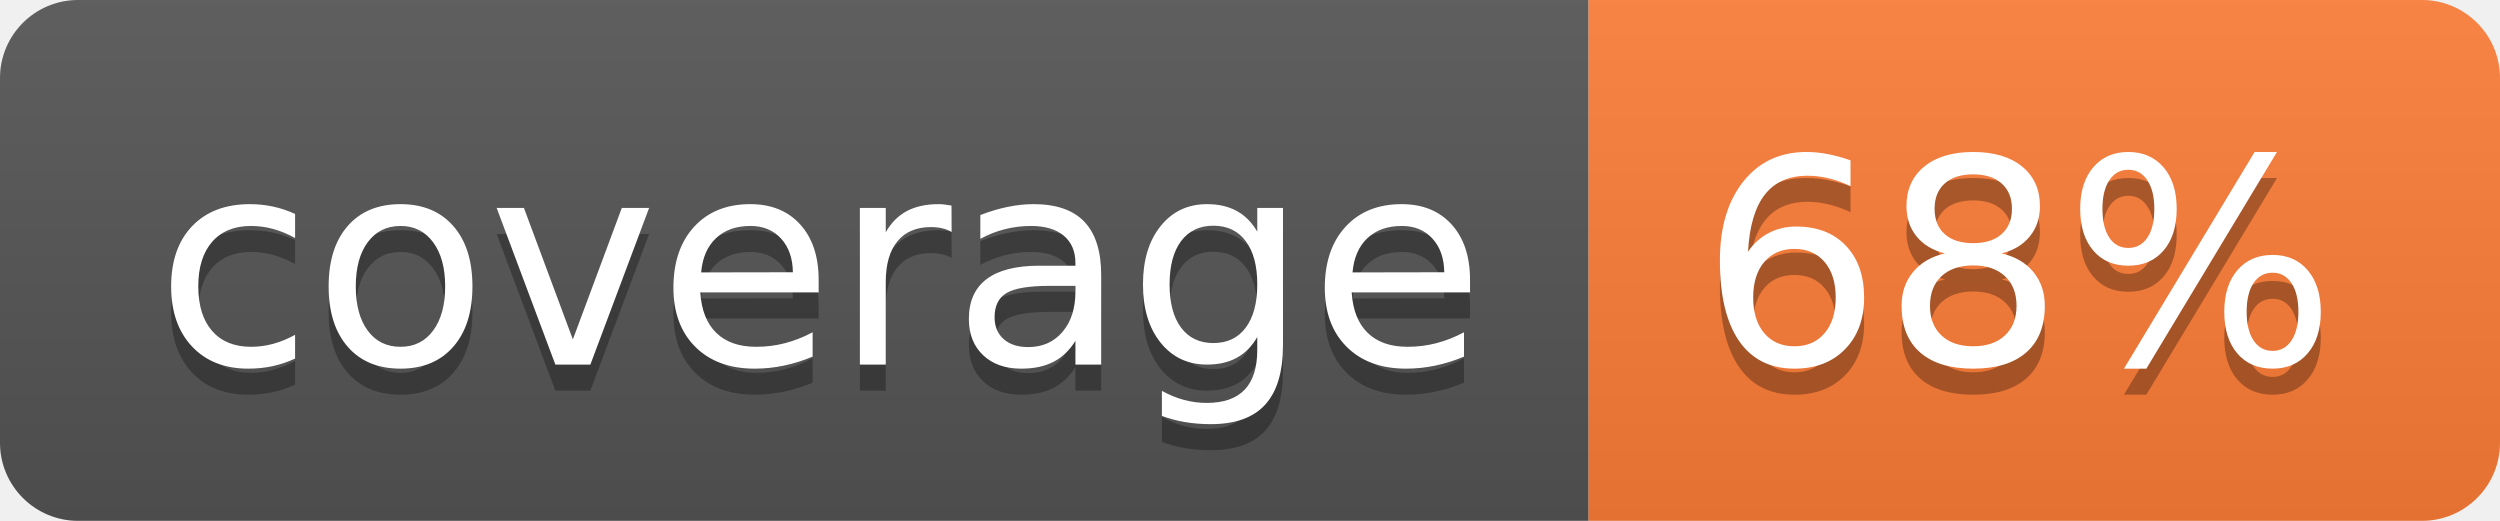
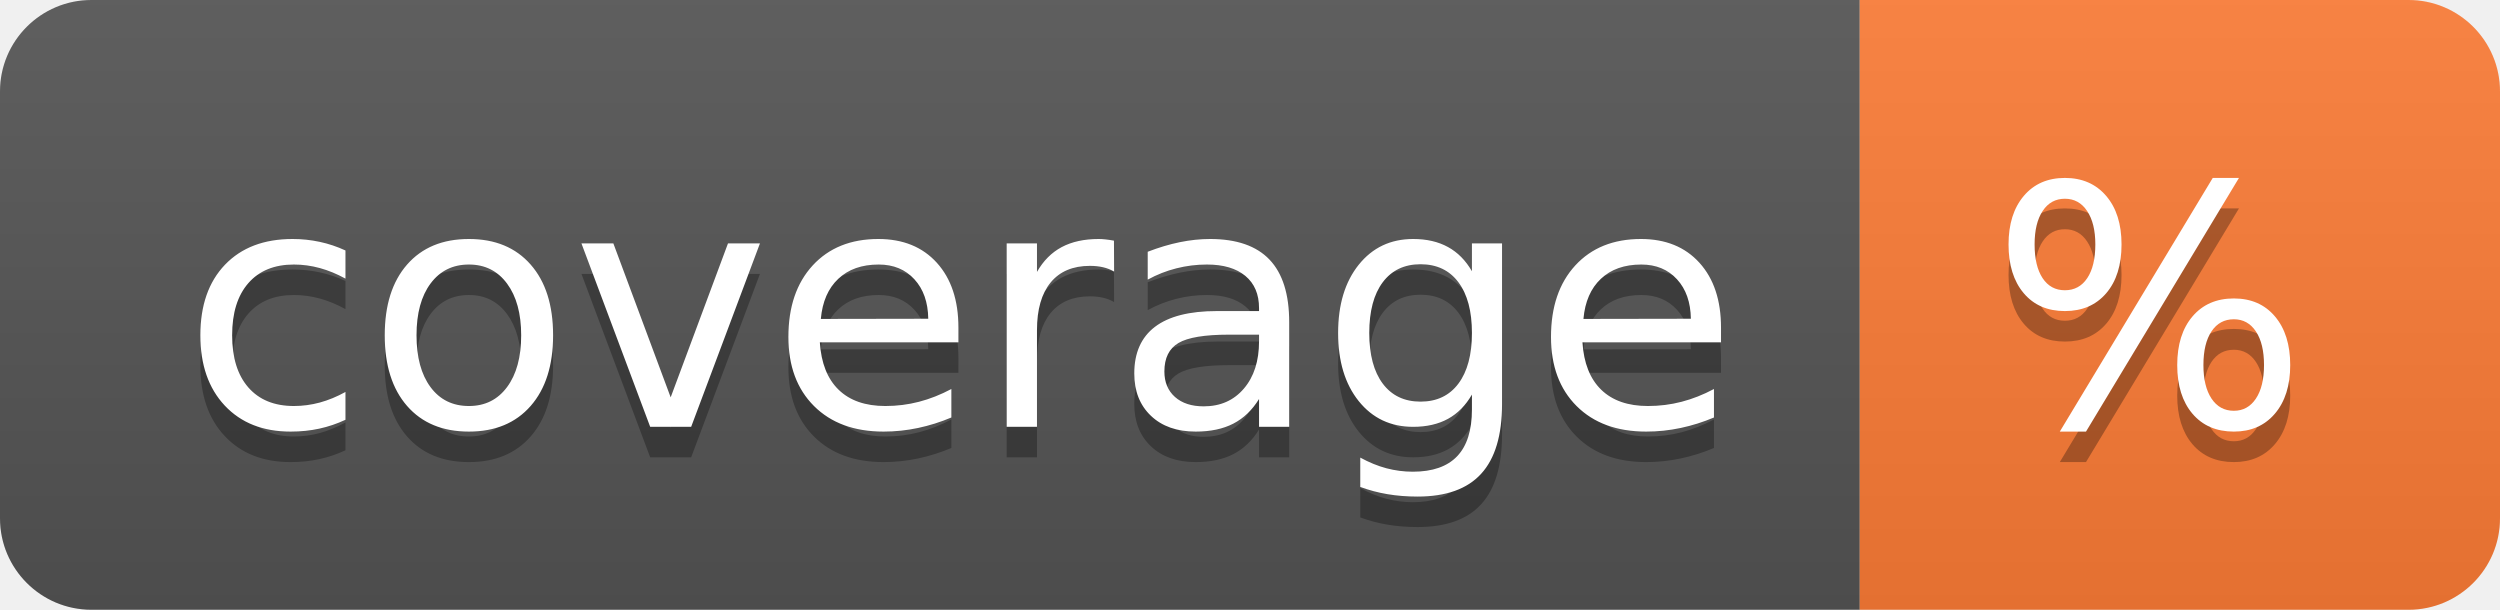
- <svg xmlns="http://www.w3.org/2000/svg" width="96" height="20" role="img" aria-label="coverage: 68%">
+ <svg xmlns="http://www.w3.org/2000/svg" width="82" height="20" role="img" aria-label="coverage: %">
  <linearGradient id="s" x2="0" y2="100%">
    <stop offset="0" stop-color="#bbb" stop-opacity=".1" />
    <stop offset="1" stop-opacity=".1" />
  </linearGradient>
  <clipPath id="r">
-     <rect width="96" height="20" rx="3" fill="#fff" />
+     <rect width="82" height="20" rx="3" fill="#fff" />
  </clipPath>
  <g clip-path="url(#r)">
    <rect width="61" height="20" fill="#555" />
-     <rect x="61" width="35" height="20" fill="#fe7d37" />
-     <rect width="96" height="20" fill="url(#s)" />
+     <rect x="61" width="21" height="20" fill="#fe7d37" />
+     <rect width="82" height="20" fill="url(#s)" />
  </g>
  <g fill="#fff" text-anchor="middle" font-family="Verdana,Geneva,DejaVu Sans,sans-serif" text-rendering="geometricPrecision" font-size="110">
    <text aria-hidden="true" x="315" y="150" fill="#010101" fill-opacity=".3" transform="scale(.1)" textLength="510">coverage</text>
    <text x="315" y="140" transform="scale(.1)" fill="#fff" textLength="510">coverage</text>
-     <text aria-hidden="true" x="775" y="150" fill="#010101" fill-opacity=".3" transform="scale(.1)" textLength="250">68%</text>
-     <text x="775" y="140" transform="scale(.1)" fill="#fff" textLength="250">68%</text>
+     <text aria-hidden="true" x="705" y="150" fill="#010101" fill-opacity=".3" transform="scale(.1)" textLength="110">%</text>
+     <text x="705" y="140" transform="scale(.1)" fill="#fff" textLength="110">%</text>
  </g>
</svg>
